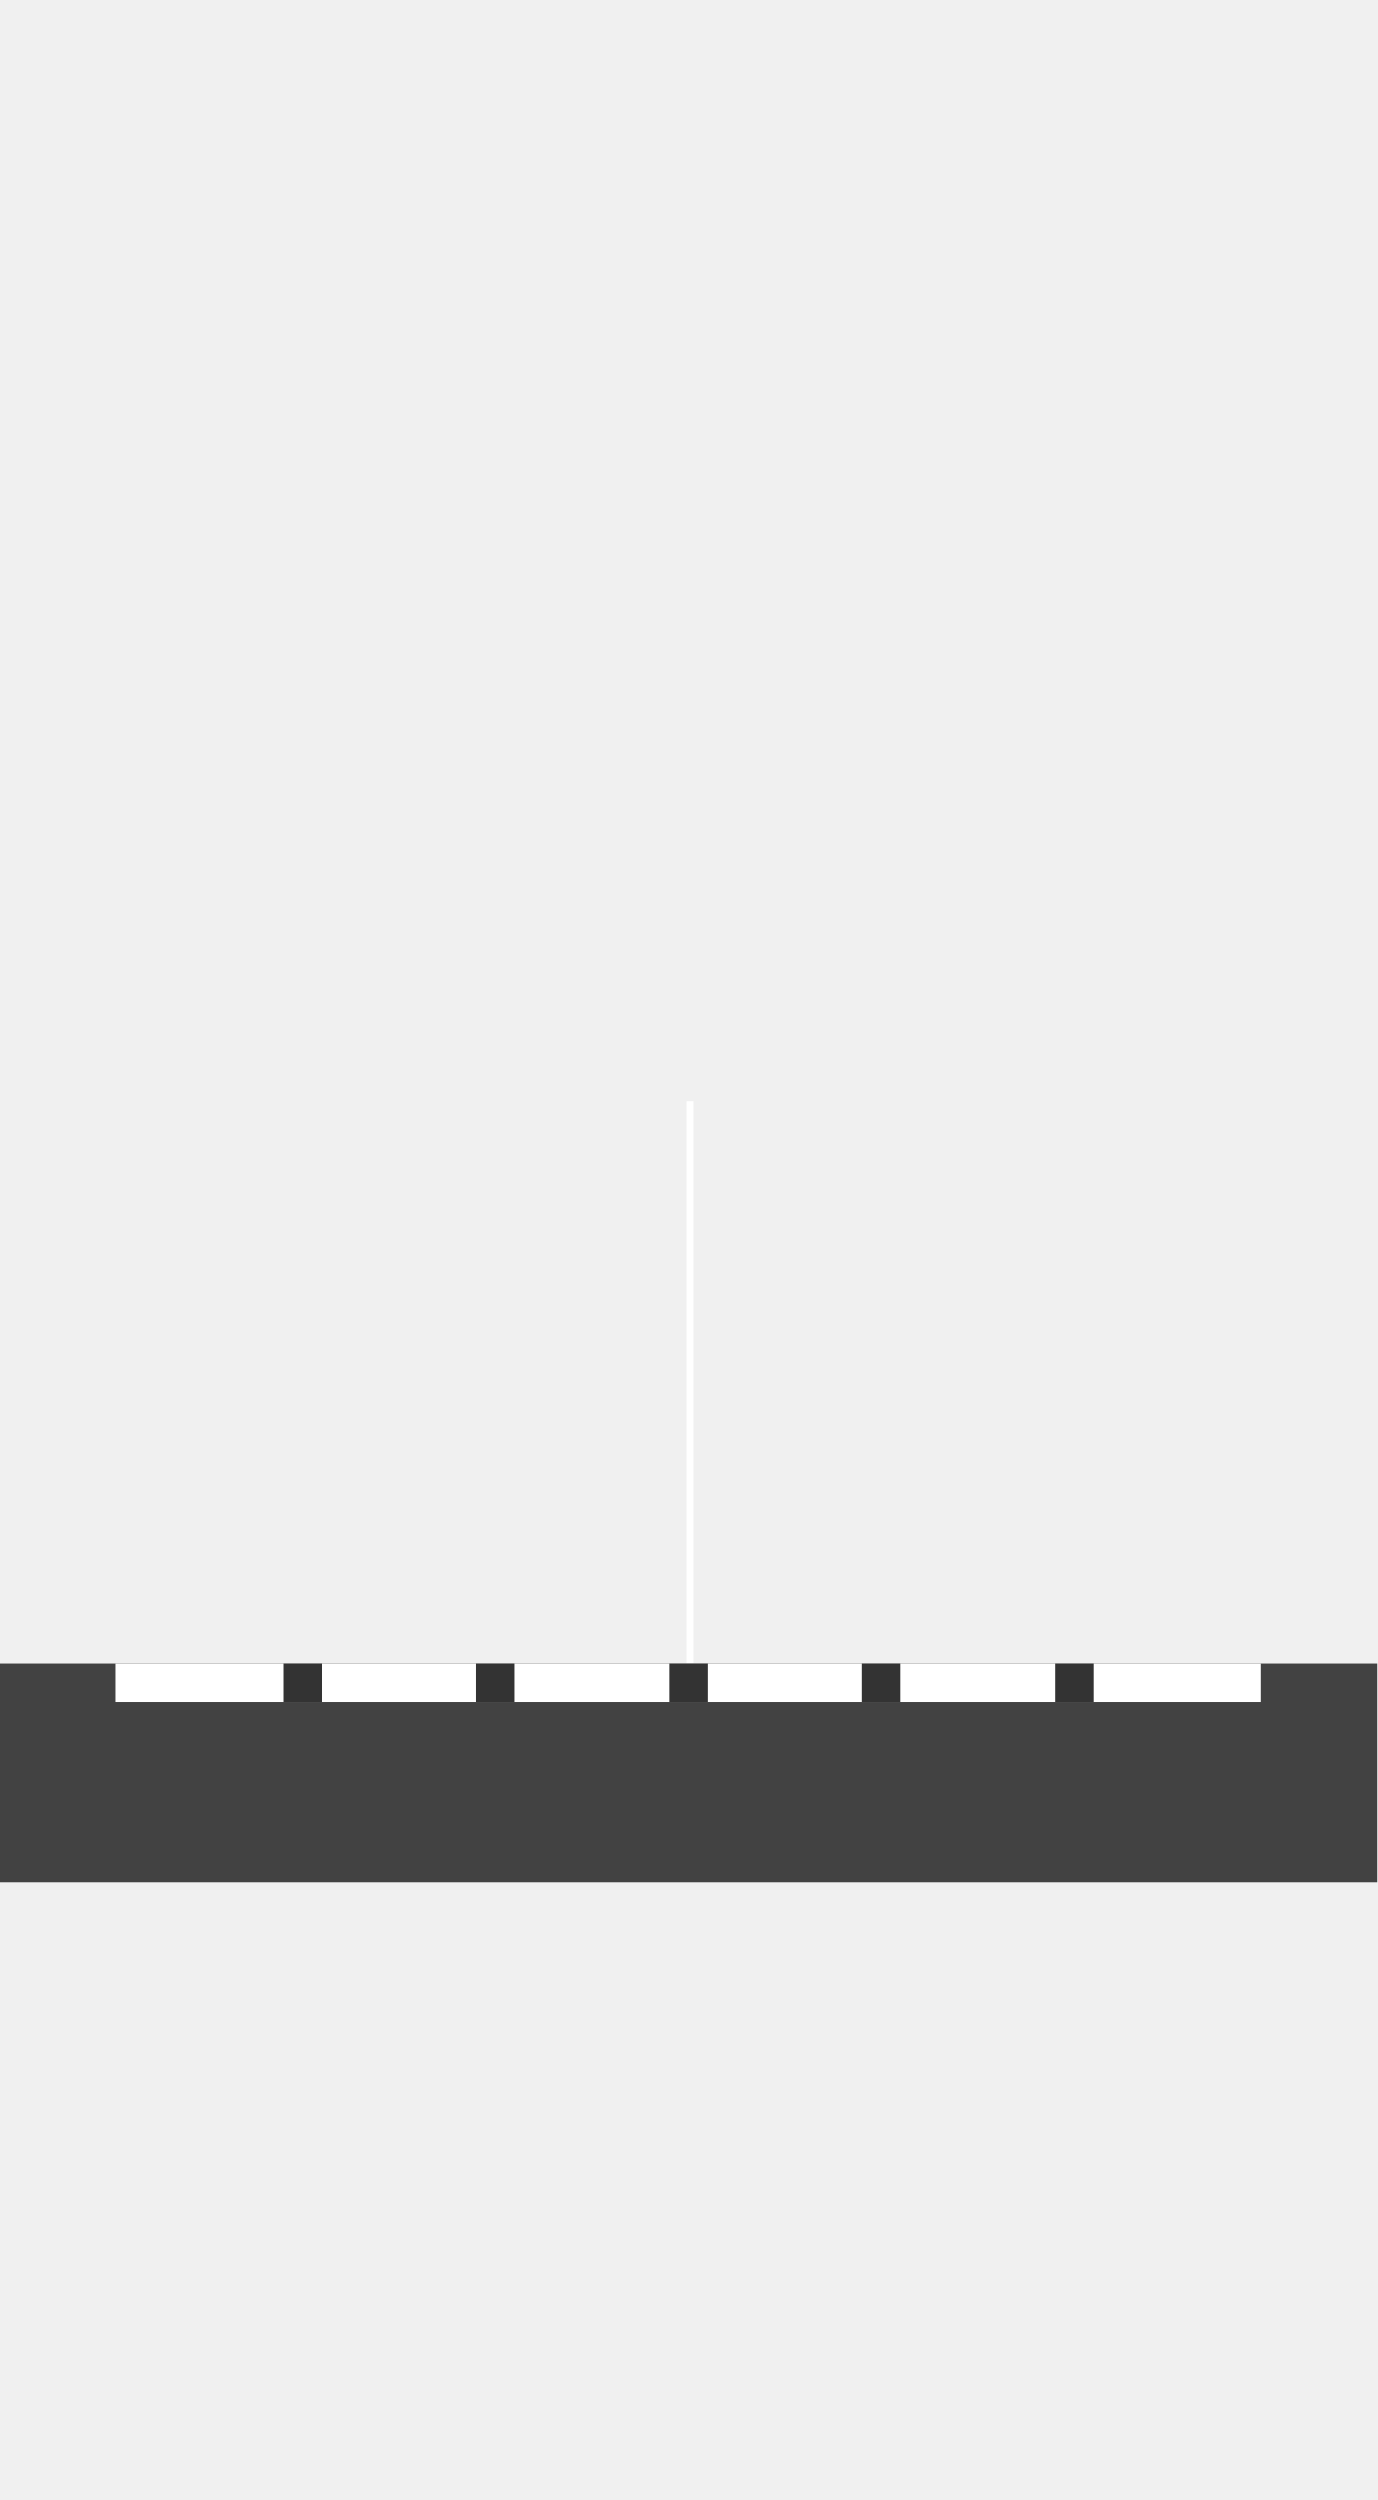
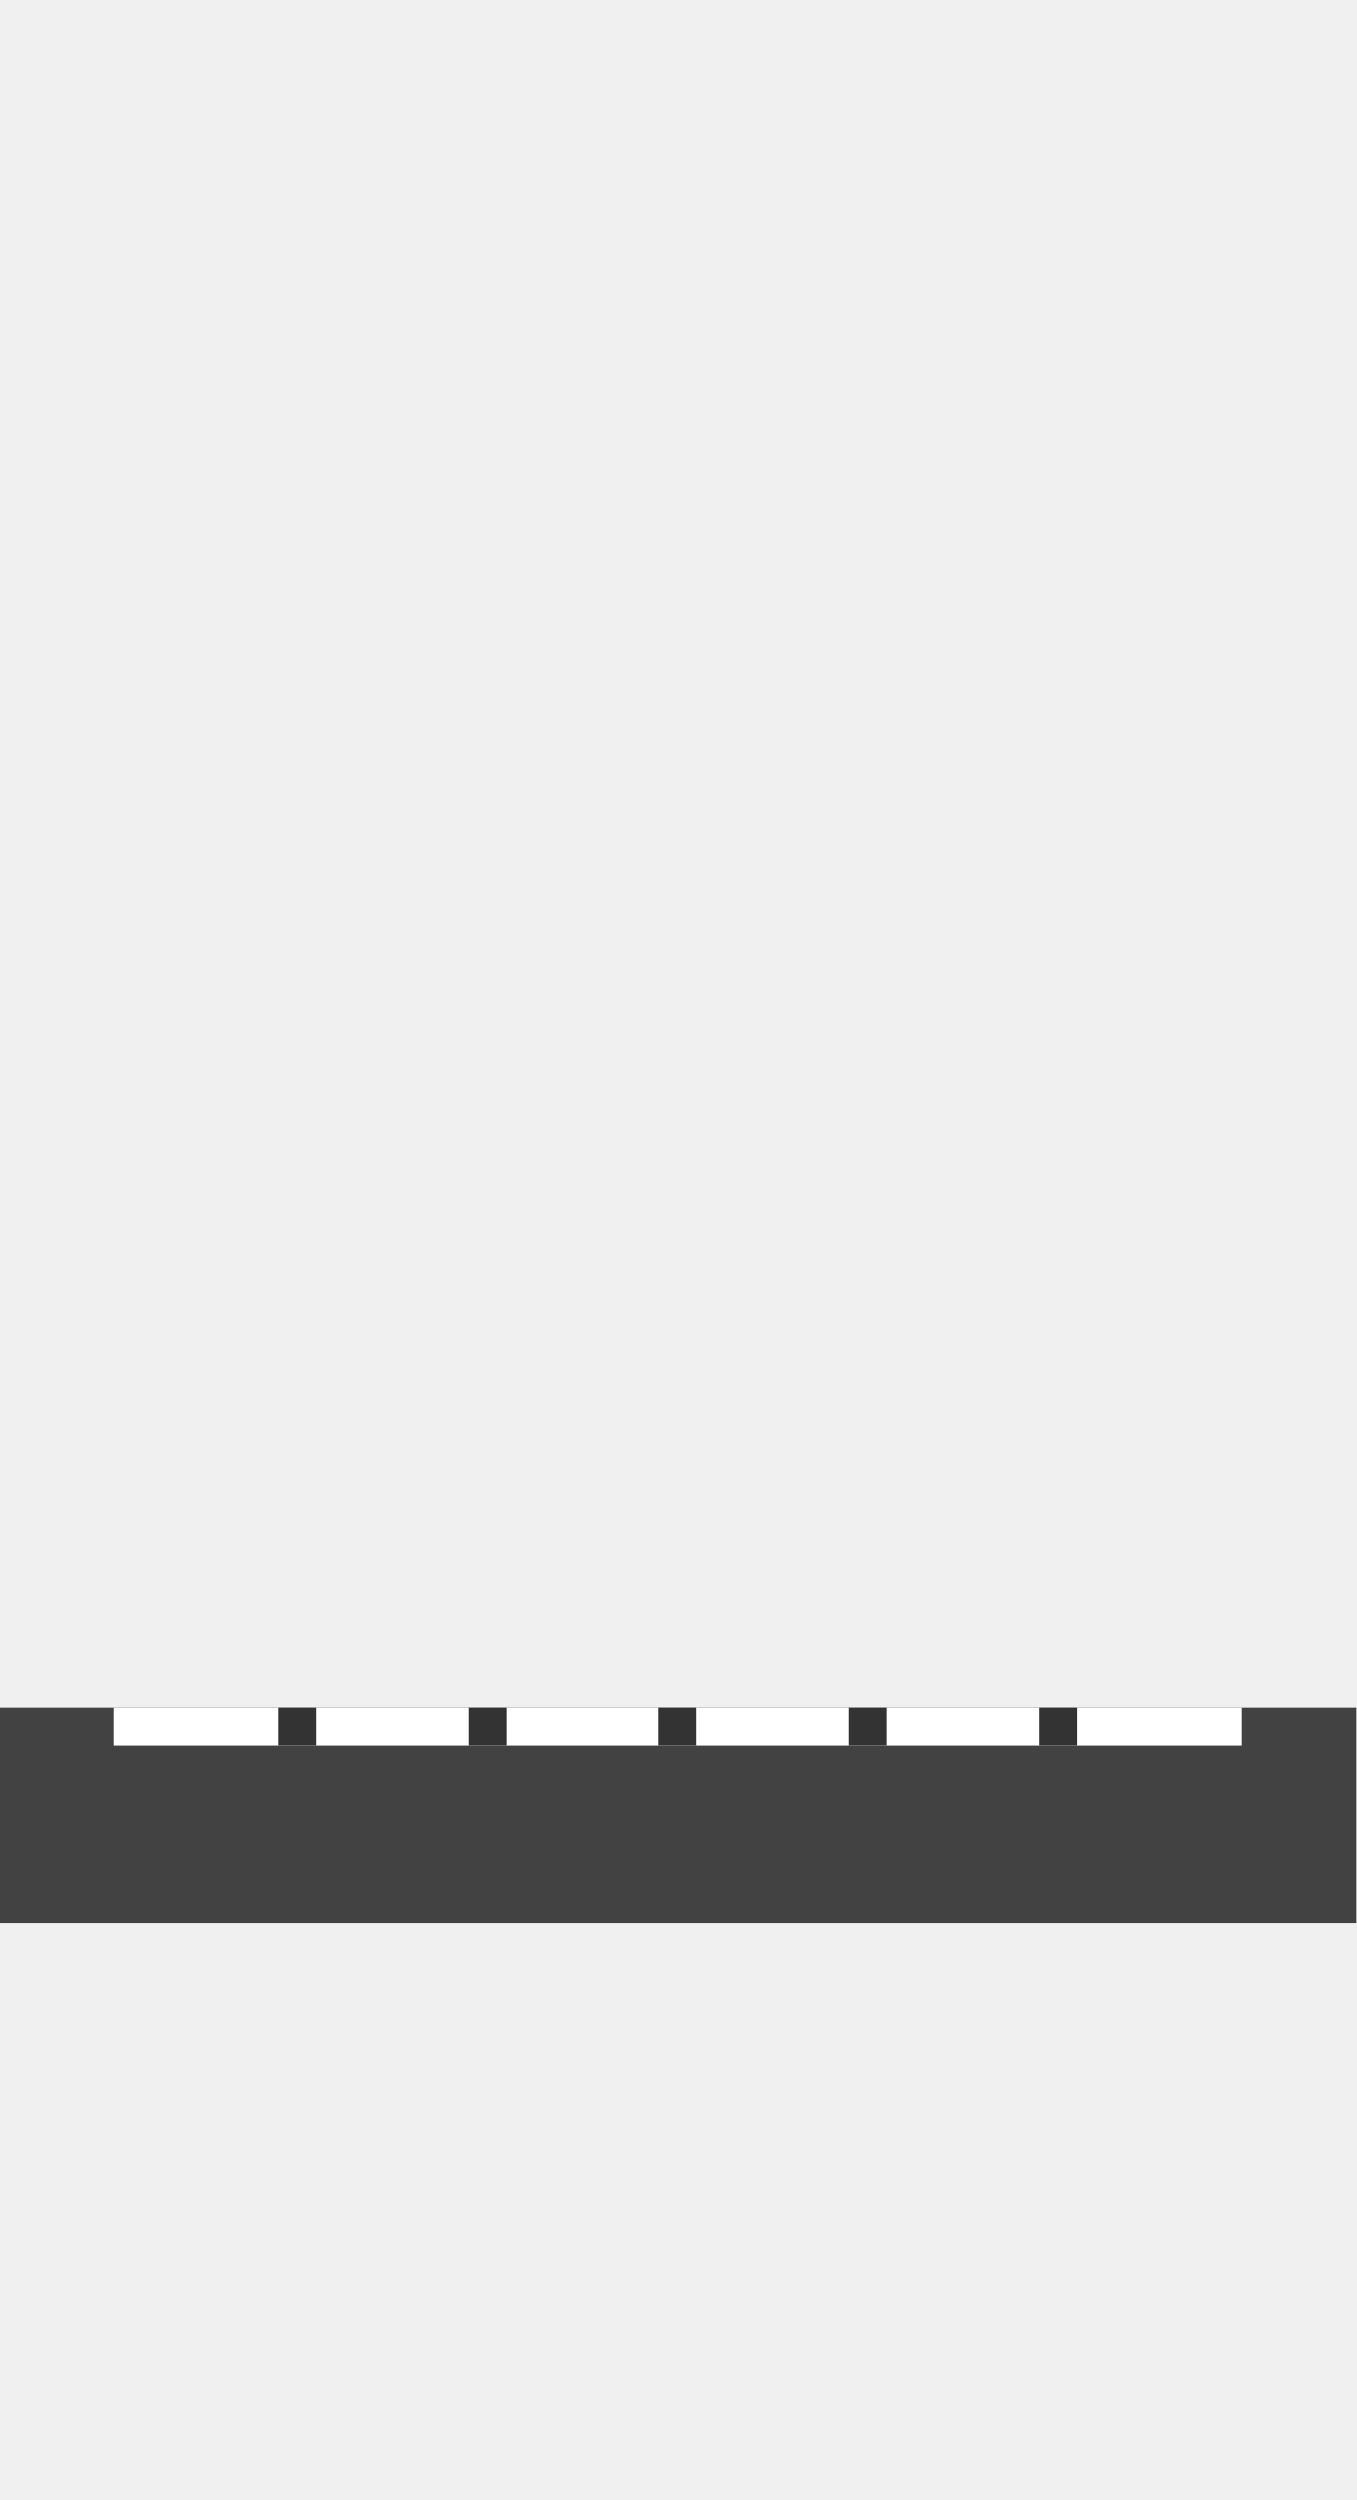
- <svg xmlns="http://www.w3.org/2000/svg" width="146.7" height="266.3" viewBox="45 -106.3 146.7 266.3" enable-background="new 45 -106.3 146.7 266.3">
-   <path stroke="#fff" stroke-width=".739" stroke-miterlimit="10" fill="none" d="M118.5 11v77.1" />
-   <path fill="#424242" d="M45 70.9h146.7v23.3H45z" />
-   <path fill="#fff" d="M57.3 70.9h122V75h-122z" />
-   <path fill="#333" d="M116.3 70.9h4.1V75h-4.1z" />
-   <path fill="#333" d="M136.8 70.9h4.1V75h-4.1z" />
-   <path fill="#333" d="M157.4 70.9h4.1V75h-4.1z" />
-   <path fill="#333" d="M95.7 70.9h4.1V75h-4.1z" />
-   <path fill="#333" d="M75.2 70.9h4.1V75h-4.1z" />
+ <svg xmlns="http://www.w3.org/2000/svg" width="146.7" height="270.4">
+   <g>
+     <g data-name="Keyboard">
+       <g data-name="Keyboard">
+         <path d="M0 184.7h146.7V208H0z" fill="#424242" />
+         <path d="M12.3 184.7h122v4.1h-122z" fill="#fff" />
+         <path d="M71.2 184.7h4.1v4.1h-4.1zm20.6 0h4.1v4.1h-4.1zm20.6 0h4.1v4.1h-4.1zm-61.7 0h4.1v4.1h-4.1zm-20.6 0h4.1v4.1h-4.1z" fill="#333" />
+       </g>
+     </g>
+   </g>
</svg>
